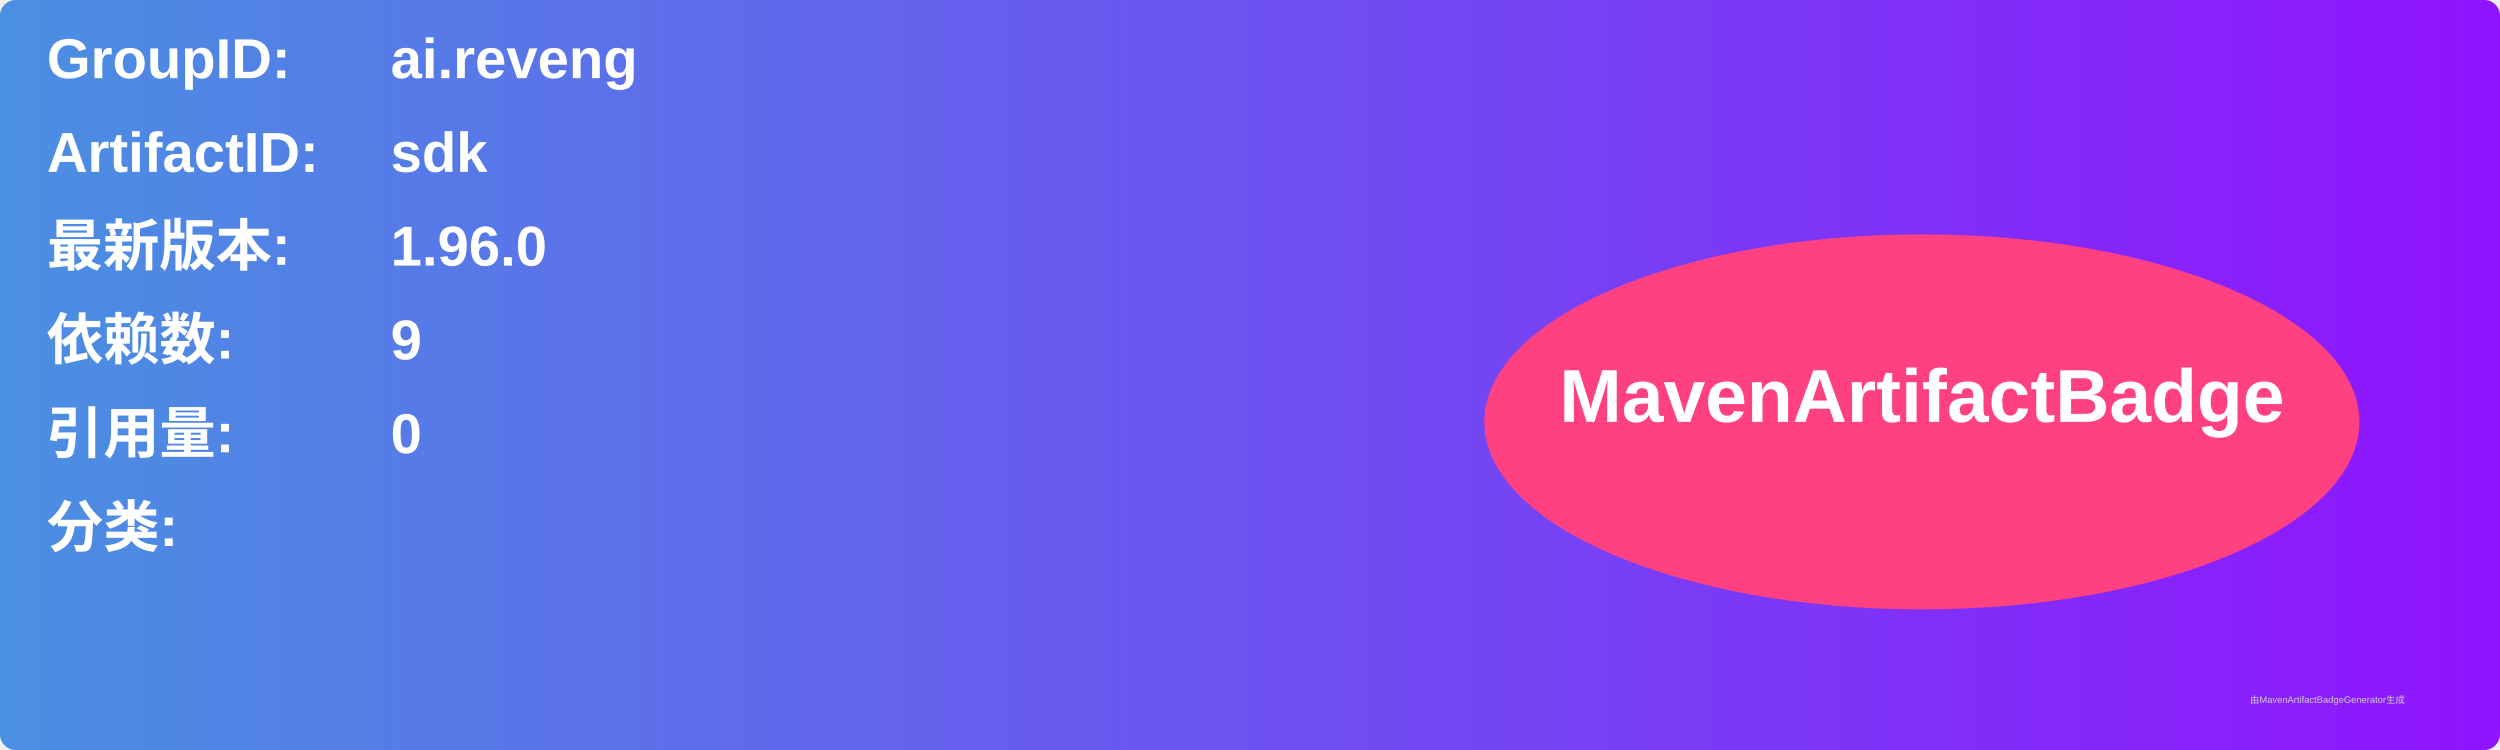
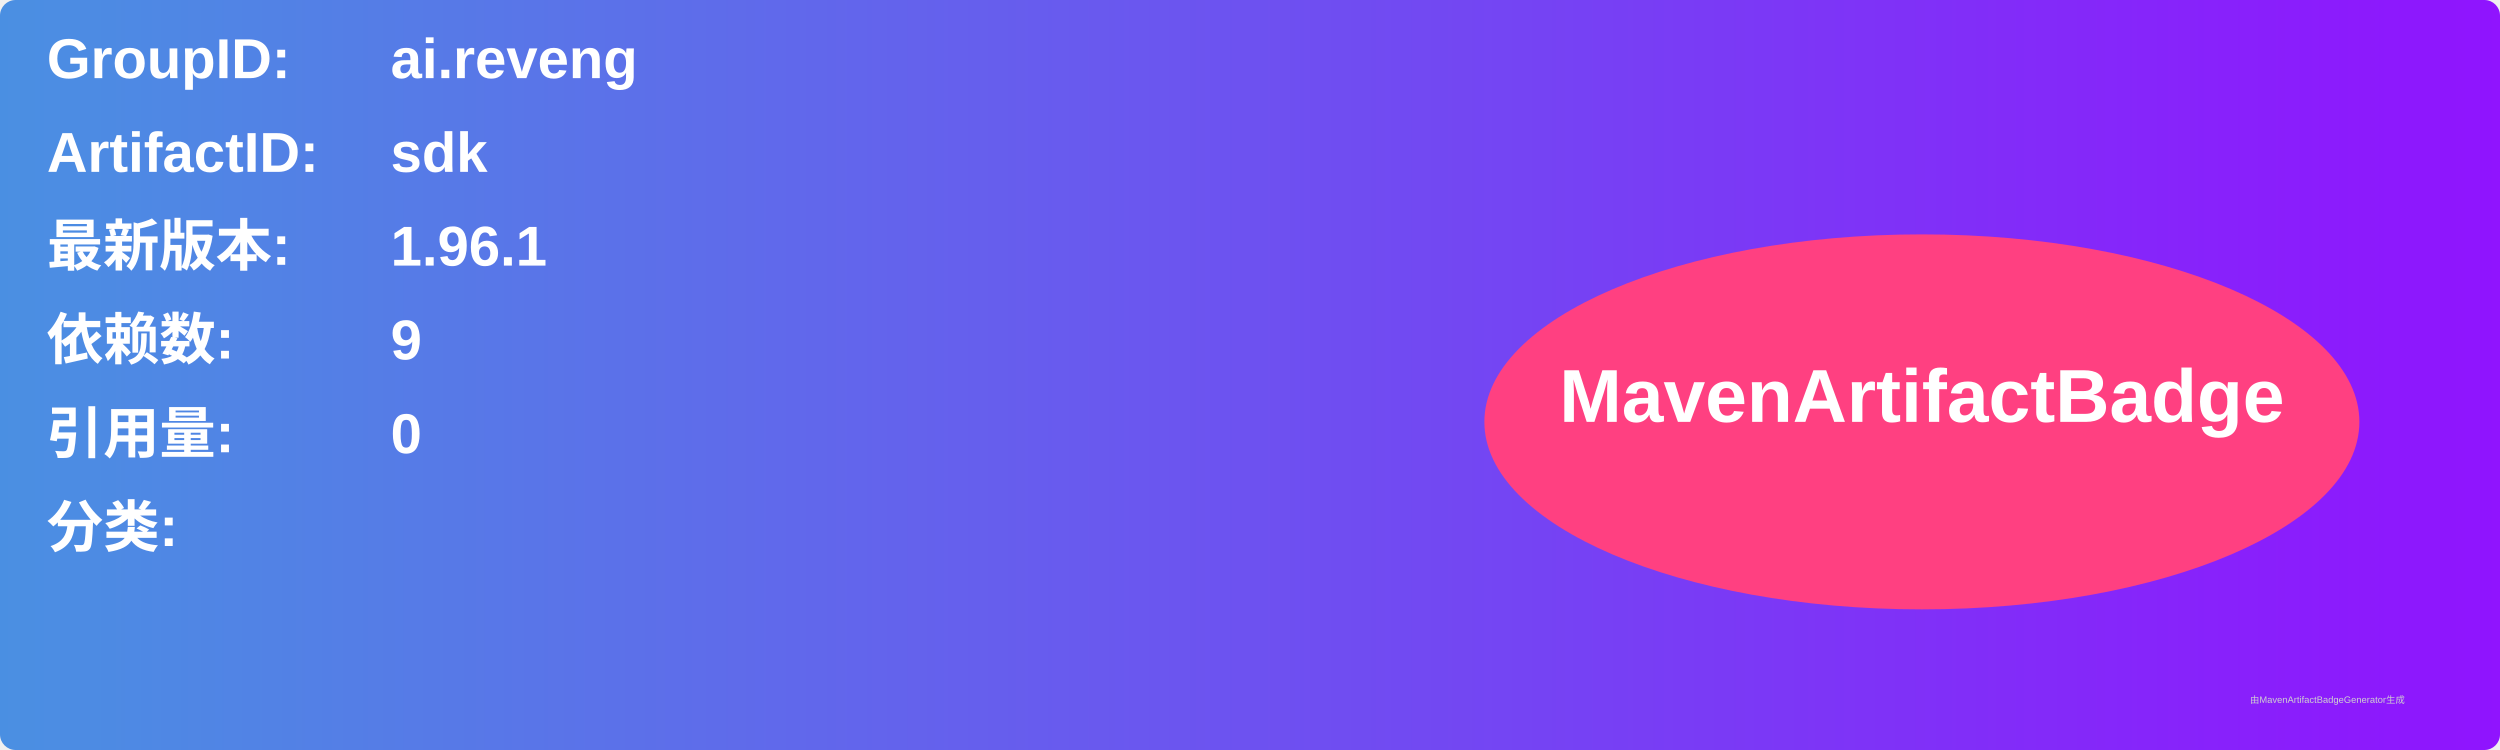
<svg xmlns="http://www.w3.org/2000/svg" width="800" height="240" viewBox="0 0 800 240">
  <linearGradient id="grad" x1="0%" y1="0%" x2="100%" y2="0%">
    <stop offset="0%" stop-color="#4a90e2" />
    <stop offset="100%" stop-color="#9013fe" />
  </linearGradient>
  <rect width="100%" height="100%" rx="5" ry="5" fill="url(#grad)" />
  <g transform="translate(15, 15)">
    <text x="0" y="10" font-family="Arial" font-size="18" fill="white" font-weight="bold" width="260">GroupID:</text>
    <text x="110" y="10" font-family="Arial" font-size="18" fill="white" font-weight="bold" width="460">ai.reveng</text>
    <text x="0" y="40" font-family="Arial" font-size="18" fill="white" font-weight="bold" width="260">ArtifactID:</text>
    <text x="110" y="40" font-family="Arial" font-size="18" fill="white" font-weight="bold" width="460">sdk</text>
    <text x="0" y="70" font-family="Arial" font-size="18" fill="white" font-weight="bold">最新版本:</text>
    <text x="110" y="70" font-family="Arial" font-size="18" fill="white" font-weight="bold">
-       <tspan font-weight="bold">1.96.0</tspan>
+       <tspan font-weight="bold">1.96.1</tspan>
    </text>
    <text x="0" y="100" font-family="Arial" font-size="18" fill="white" font-weight="bold">依赖数: </text>
    <text x="110" y="100" font-family="Arial" font-size="18" fill="white">
      <tspan font-weight="bold">9</tspan>
    </text>
    <text x="0" y="130" font-family="Arial" font-size="18" fill="white" font-weight="bold">引用量: </text>
    <text x="110" y="130" font-family="Arial" font-size="18" fill="white">
      <tspan font-weight="bold">0</tspan>
    </text>
    <text x="0" y="160" font-family="Arial" font-size="18" fill="white" font-weight="bold">分类:</text>
    <text x="10" y="190" font-family="Arial" font-size="10" fill="white">
      <tspan font-weight="bold" />
    </text>
    <ellipse cx="600" cy="120" rx="140" ry="60" fill="#ff4081" />
    <text x="600" y="120" text-anchor="middle" font-family="Arial" font-size="24" fill="white" font-weight="bold">MavenArtifactBadge</text>
  </g>
  <text x="720" y="225" font-family="Arial" font-size="3" fill="#d0d0d0">由MavenArtifactBadgeGenerator生成</text>
</svg>
